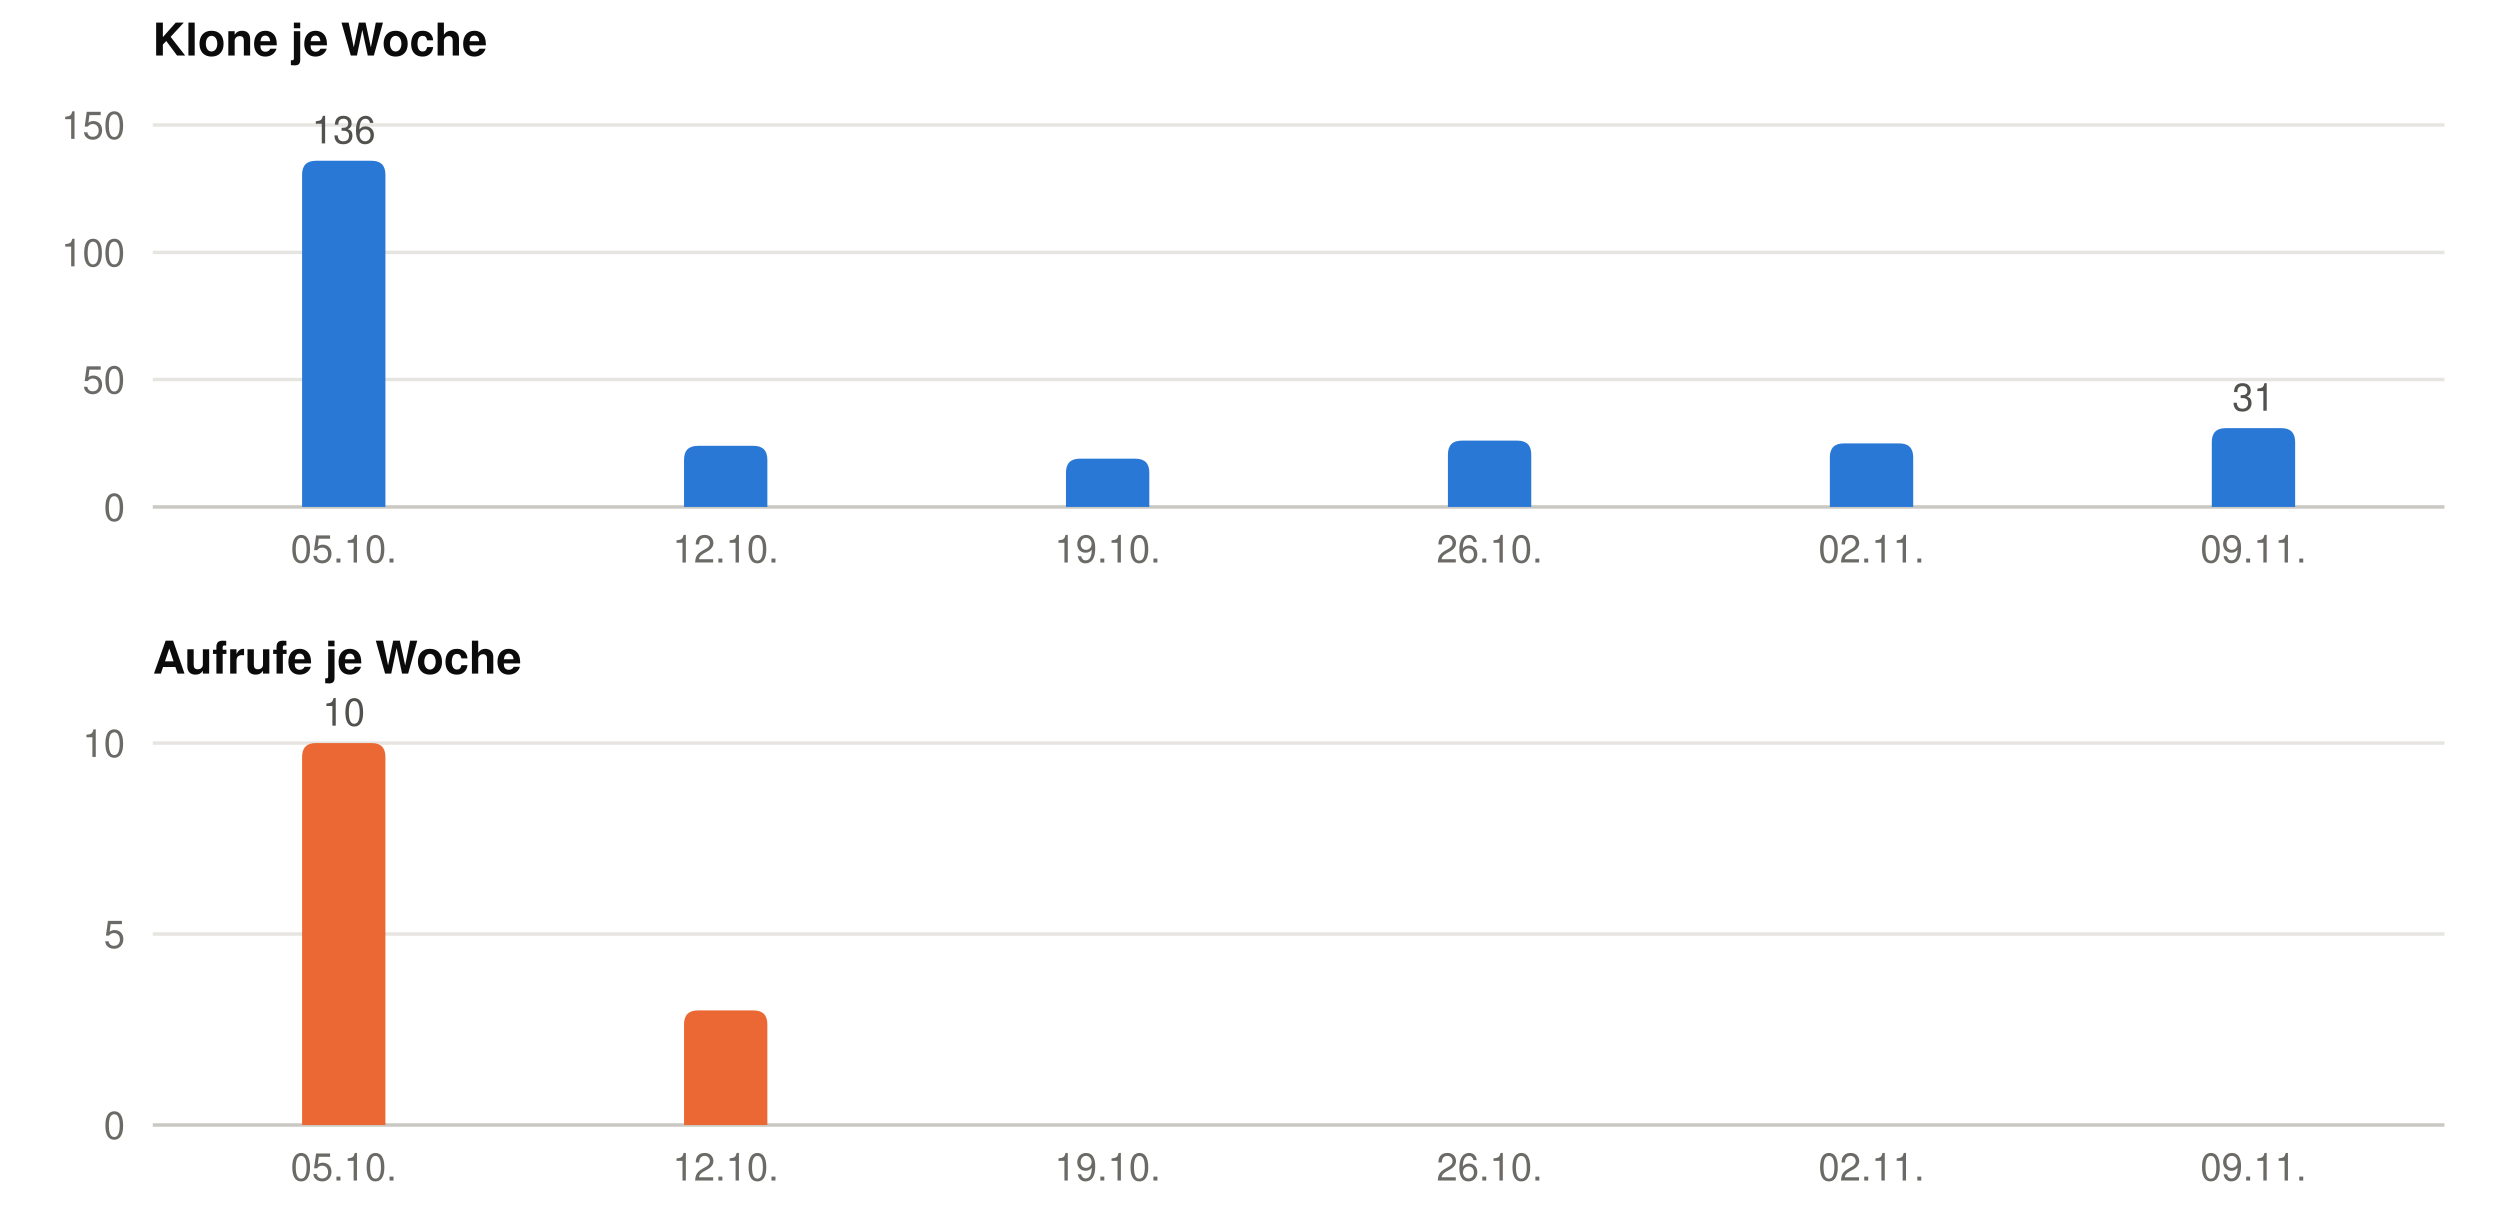
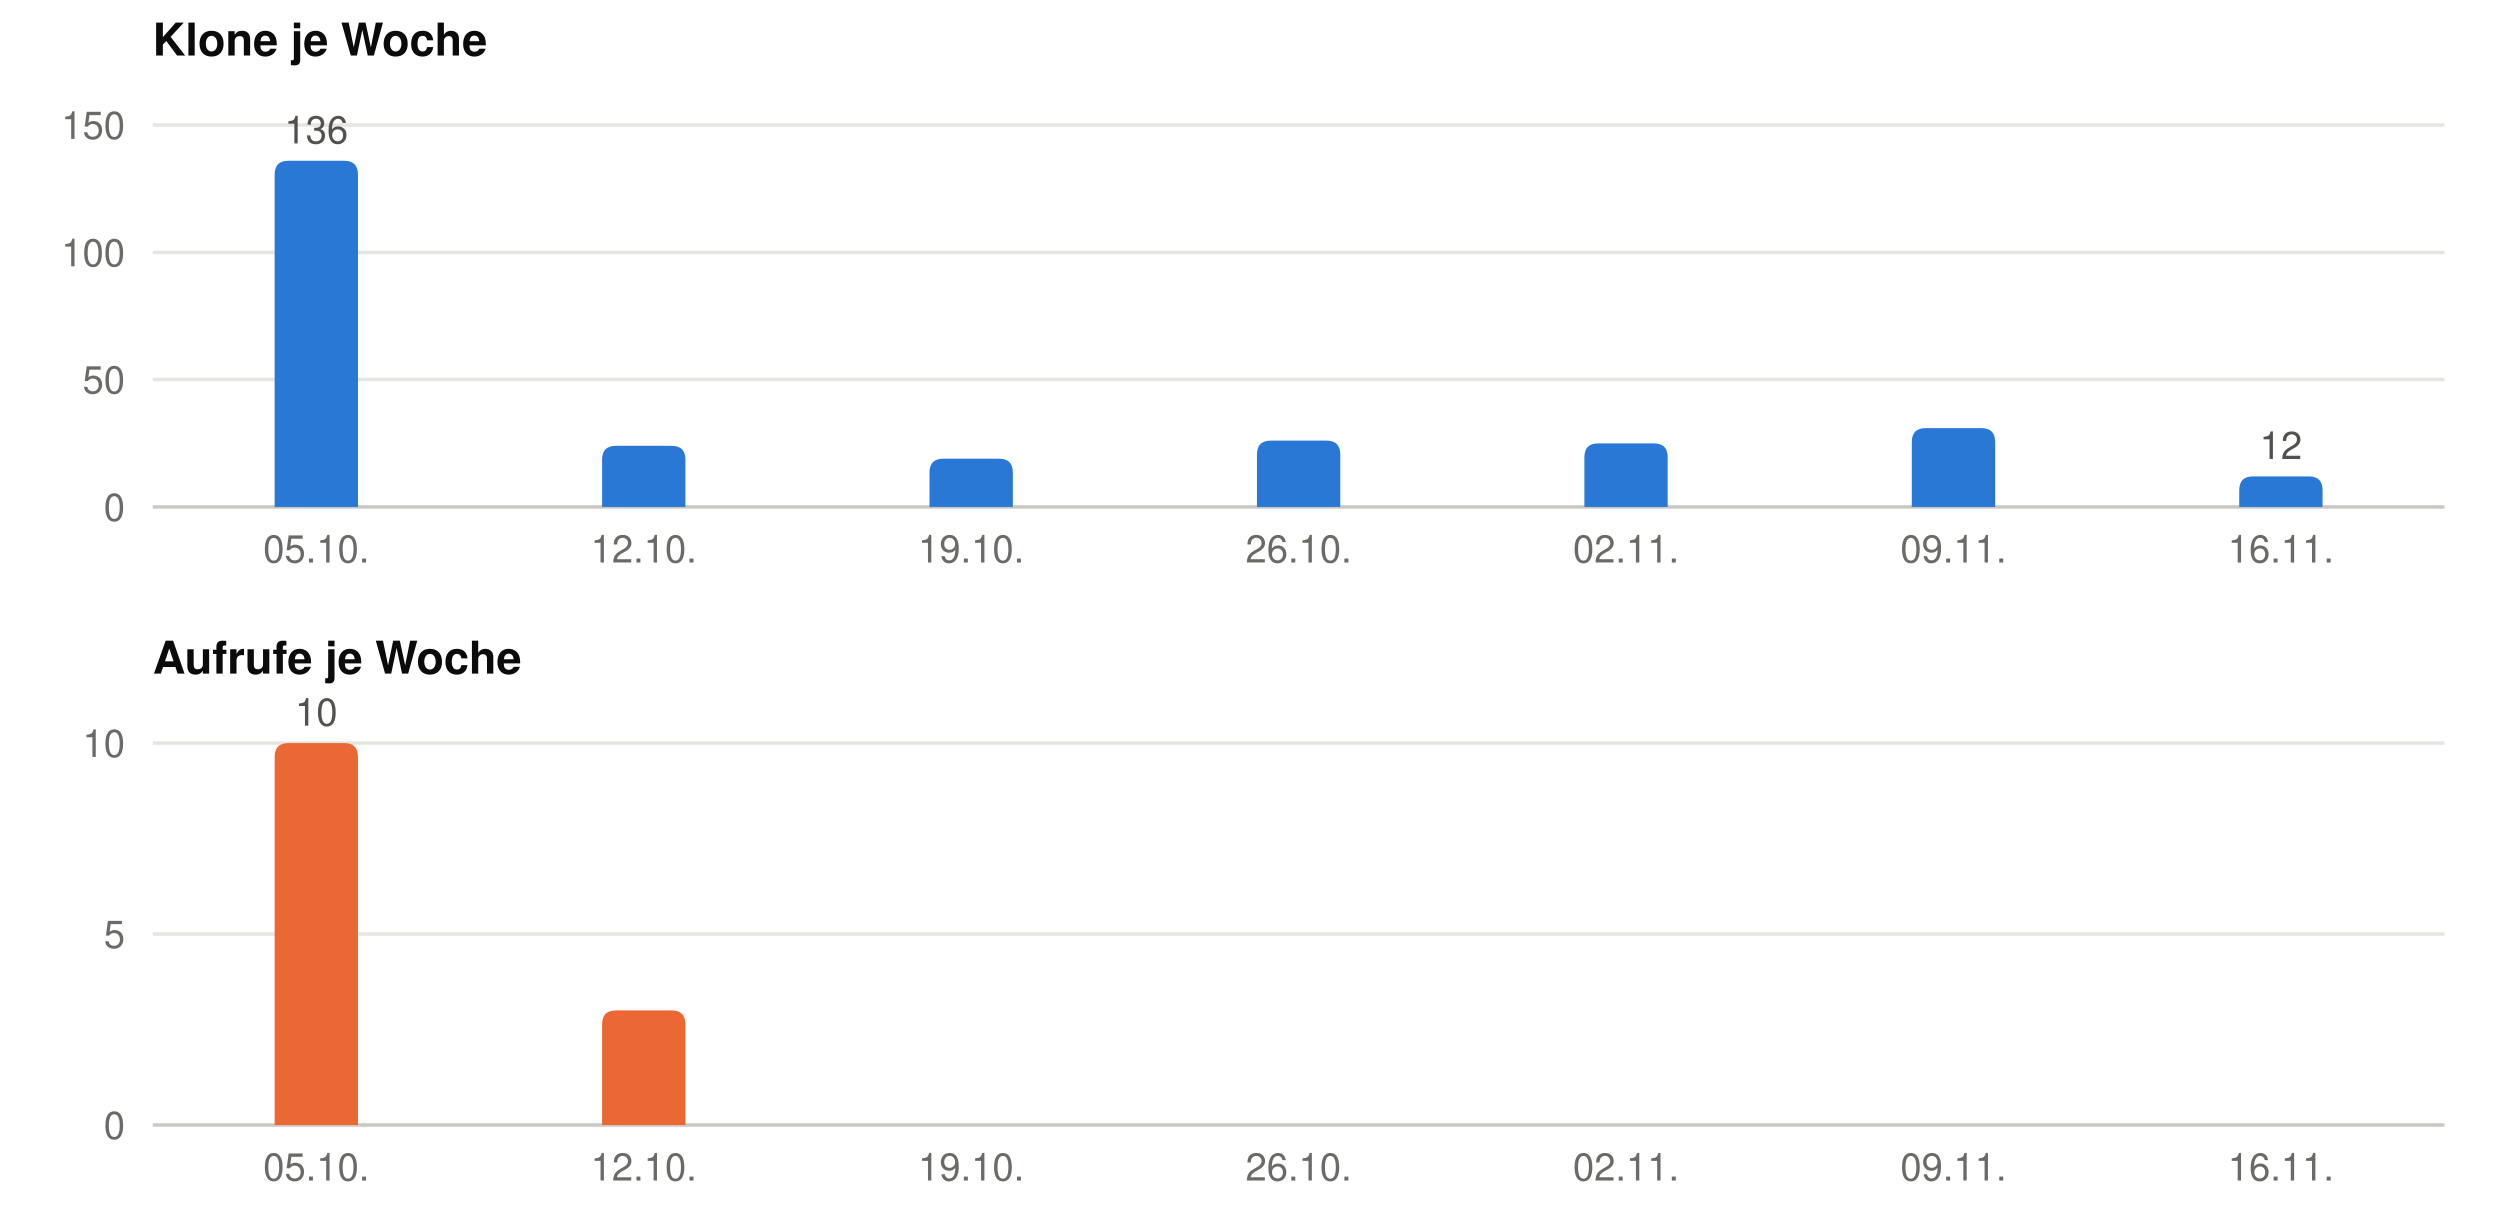
<svg xmlns="http://www.w3.org/2000/svg" width="720" height="348" viewBox="0 0 720 348" role="img" font-family="-apple-system, BlinkMacSystemFont, &quot;Segoe UI&quot;, Helvetica, Arial, sans-serif">
  <text x="44" y="16" font-size="13" font-weight="600" fill="#0b0b0b">Klone je Woche</text>
  <line x1="44" x2="704" y1="146.0" y2="146.0" stroke="#c9c8c3" stroke-width="1" />
  <text x="36" y="150.0" font-size="11" text-anchor="end" fill="#6b6a66">0</text>
  <line x1="44" x2="704" y1="109.3" y2="109.3" stroke="#e6e5e1" stroke-width="1" />
  <text x="36" y="113.3" font-size="11" text-anchor="end" fill="#6b6a66">50</text>
  <line x1="44" x2="704" y1="72.7" y2="72.7" stroke="#e6e5e1" stroke-width="1" />
  <text x="36" y="76.7" font-size="11" text-anchor="end" fill="#6b6a66">100</text>
  <line x1="44" x2="704" y1="36.0" y2="36.0" stroke="#e6e5e1" stroke-width="1" />
  <text x="36" y="40.0" font-size="11" text-anchor="end" fill="#6b6a66">150</text>
-   <path fill="#2a78d6" d="M87.0,146 V50.3 Q87.0,46.3 91.0,46.3 H107.0 Q111.0,46.3 111.0,50.3 V146 Z" />
-   <text x="99.0" y="41.3" font-size="11" text-anchor="middle" fill="#52514e">136</text>
-   <text x="99.0" y="162" font-size="11" text-anchor="middle" fill="#6b6a66">05.10.</text>
-   <path fill="#2a78d6" d="M197.0,146 V132.4 Q197.0,128.4 201.0,128.4 H217.0 Q221.0,128.4 221.0,132.4 V146 Z" />
-   <text x="209.0" y="162" font-size="11" text-anchor="middle" fill="#6b6a66">12.10.</text>
-   <path fill="#2a78d6" d="M307.0,146 V136.1 Q307.0,132.1 311.0,132.1 H327.0 Q331.0,132.1 331.0,136.1 V146 Z" />
-   <text x="319.0" y="162" font-size="11" text-anchor="middle" fill="#6b6a66">19.10.</text>
-   <path fill="#2a78d6" d="M417.0,146 V130.9 Q417.0,126.9 421.0,126.9 H437.0 Q441.0,126.9 441.0,130.9 V146 Z" />
-   <text x="429.0" y="162" font-size="11" text-anchor="middle" fill="#6b6a66">26.10.</text>
-   <path fill="#2a78d6" d="M527.0,146 V131.7 Q527.0,127.7 531.0,127.7 H547.0 Q551.0,127.7 551.0,131.7 V146 Z" />
-   <text x="539.0" y="162" font-size="11" text-anchor="middle" fill="#6b6a66">02.11.</text>
-   <path fill="#2a78d6" d="M637.0,146 V127.3 Q637.0,123.3 641.0,123.3 H657.0 Q661.0,123.3 661.0,127.3 V146 Z" />
-   <text x="649.0" y="118.3" font-size="11" text-anchor="middle" fill="#52514e">31</text>
-   <text x="649.0" y="162" font-size="11" text-anchor="middle" fill="#6b6a66">09.11.</text>
+   <path fill="#2a78d6" d="M79.1,146 V50.3 Q79.1,46.3 83.1,46.3 H99.1 Q103.1,46.3 103.1,50.3 V146 Z" />
+   <text x="91.1" y="41.3" font-size="11" text-anchor="middle" fill="#52514e">136</text>
+   <text x="91.1" y="162" font-size="11" text-anchor="middle" fill="#6b6a66">05.10.</text>
+   <path fill="#2a78d6" d="M173.4,146 V132.4 Q173.4,128.4 177.4,128.4 H193.4 Q197.4,128.4 197.4,132.4 V146 Z" />
+   <text x="185.4" y="162" font-size="11" text-anchor="middle" fill="#6b6a66">12.10.</text>
+   <path fill="#2a78d6" d="M267.7,146 V136.1 Q267.7,132.1 271.7,132.1 H287.7 Q291.7,132.1 291.7,136.1 V146 Z" />
+   <text x="279.7" y="162" font-size="11" text-anchor="middle" fill="#6b6a66">19.10.</text>
+   <path fill="#2a78d6" d="M362.0,146 V130.9 Q362.0,126.9 366.0,126.9 H382.0 Q386.0,126.9 386.0,130.9 V146 Z" />
+   <text x="374.0" y="162" font-size="11" text-anchor="middle" fill="#6b6a66">26.10.</text>
+   <path fill="#2a78d6" d="M456.3,146 V131.7 Q456.3,127.7 460.3,127.7 H476.3 Q480.3,127.7 480.3,131.7 V146 Z" />
+   <text x="468.3" y="162" font-size="11" text-anchor="middle" fill="#6b6a66">02.11.</text>
+   <path fill="#2a78d6" d="M550.6,146 V127.3 Q550.6,123.3 554.6,123.3 H570.6 Q574.6,123.3 574.6,127.3 V146 Z" />
+   <text x="562.6" y="162" font-size="11" text-anchor="middle" fill="#6b6a66">09.11.</text>
+   <path fill="#2a78d6" d="M644.9,146 V141.2 Q644.9,137.2 648.9,137.2 H664.9 Q668.9,137.2 668.9,141.2 V146 Z" />
+   <text x="656.9" y="132.2" font-size="11" text-anchor="middle" fill="#52514e">12</text>
+   <text x="656.9" y="162" font-size="11" text-anchor="middle" fill="#6b6a66">16.11.</text>
  <text x="44" y="194" font-size="13" font-weight="600" fill="#0b0b0b">Aufrufe je Woche</text>
  <line x1="44" x2="704" y1="324.0" y2="324.0" stroke="#c9c8c3" stroke-width="1" />
  <text x="36" y="328.0" font-size="11" text-anchor="end" fill="#6b6a66">0</text>
  <line x1="44" x2="704" y1="269.0" y2="269.0" stroke="#e6e5e1" stroke-width="1" />
  <text x="36" y="273.0" font-size="11" text-anchor="end" fill="#6b6a66">5</text>
  <line x1="44" x2="704" y1="214.0" y2="214.0" stroke="#e6e5e1" stroke-width="1" />
  <text x="36" y="218.0" font-size="11" text-anchor="end" fill="#6b6a66">10</text>
-   <path fill="#eb6834" d="M87.0,324 V218.0 Q87.0,214.0 91.0,214.0 H107.0 Q111.0,214.0 111.0,218.0 V324 Z" />
-   <text x="99.0" y="209.0" font-size="11" text-anchor="middle" fill="#52514e">10</text>
-   <text x="99.0" y="340" font-size="11" text-anchor="middle" fill="#6b6a66">05.10.</text>
-   <path fill="#eb6834" d="M197.0,324 V295.0 Q197.0,291.0 201.0,291.0 H217.0 Q221.0,291.0 221.0,295.0 V324 Z" />
-   <text x="209.0" y="340" font-size="11" text-anchor="middle" fill="#6b6a66">12.10.</text>
-   <text x="319.0" y="340" font-size="11" text-anchor="middle" fill="#6b6a66">19.10.</text>
-   <text x="429.0" y="340" font-size="11" text-anchor="middle" fill="#6b6a66">26.10.</text>
-   <text x="539.0" y="340" font-size="11" text-anchor="middle" fill="#6b6a66">02.11.</text>
-   <text x="649.0" y="340" font-size="11" text-anchor="middle" fill="#6b6a66">09.11.</text>
+   <path fill="#eb6834" d="M79.1,324 V218.0 Q79.1,214.0 83.1,214.0 H99.1 Q103.1,214.0 103.1,218.0 V324 Z" />
+   <text x="91.1" y="209.0" font-size="11" text-anchor="middle" fill="#52514e">10</text>
+   <text x="91.1" y="340" font-size="11" text-anchor="middle" fill="#6b6a66">05.10.</text>
+   <path fill="#eb6834" d="M173.4,324 V295.0 Q173.4,291.0 177.4,291.0 H193.4 Q197.4,291.0 197.4,295.0 V324 Z" />
+   <text x="185.4" y="340" font-size="11" text-anchor="middle" fill="#6b6a66">12.10.</text>
+   <text x="279.7" y="340" font-size="11" text-anchor="middle" fill="#6b6a66">19.10.</text>
+   <text x="374.0" y="340" font-size="11" text-anchor="middle" fill="#6b6a66">26.10.</text>
+   <text x="468.3" y="340" font-size="11" text-anchor="middle" fill="#6b6a66">02.11.</text>
+   <text x="562.6" y="340" font-size="11" text-anchor="middle" fill="#6b6a66">09.11.</text>
+   <text x="656.9" y="340" font-size="11" text-anchor="middle" fill="#6b6a66">16.11.</text>
</svg>
